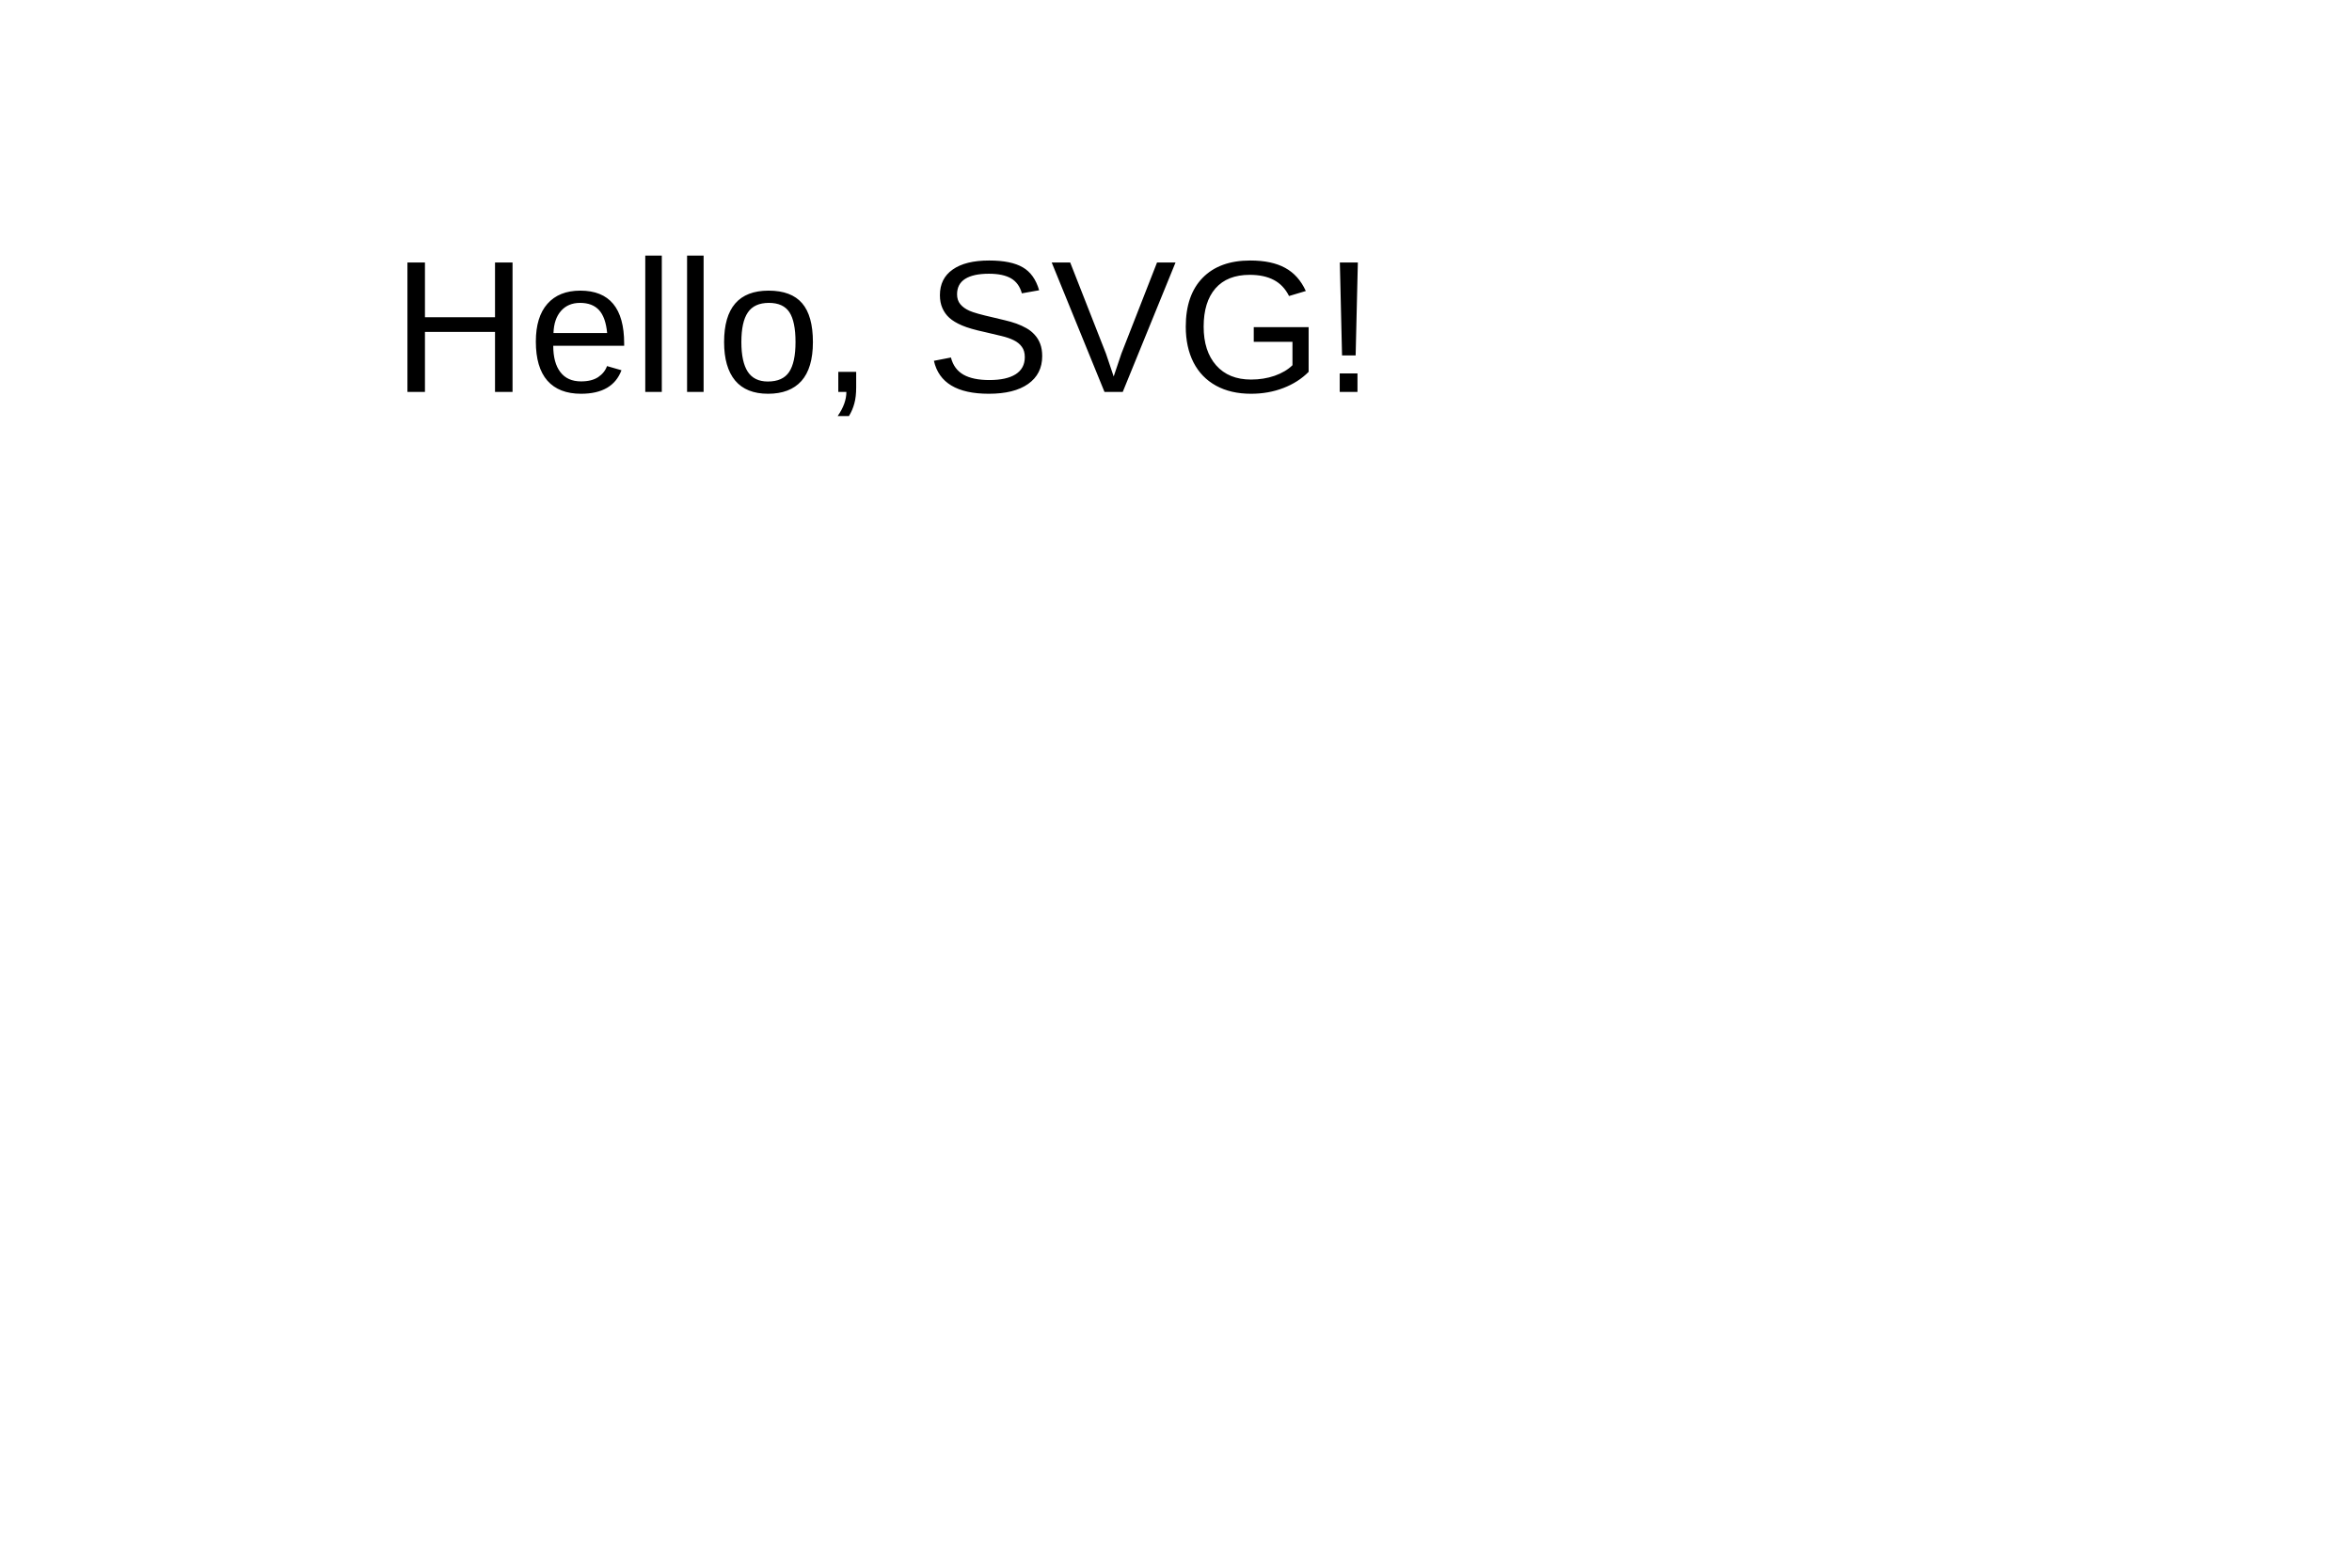
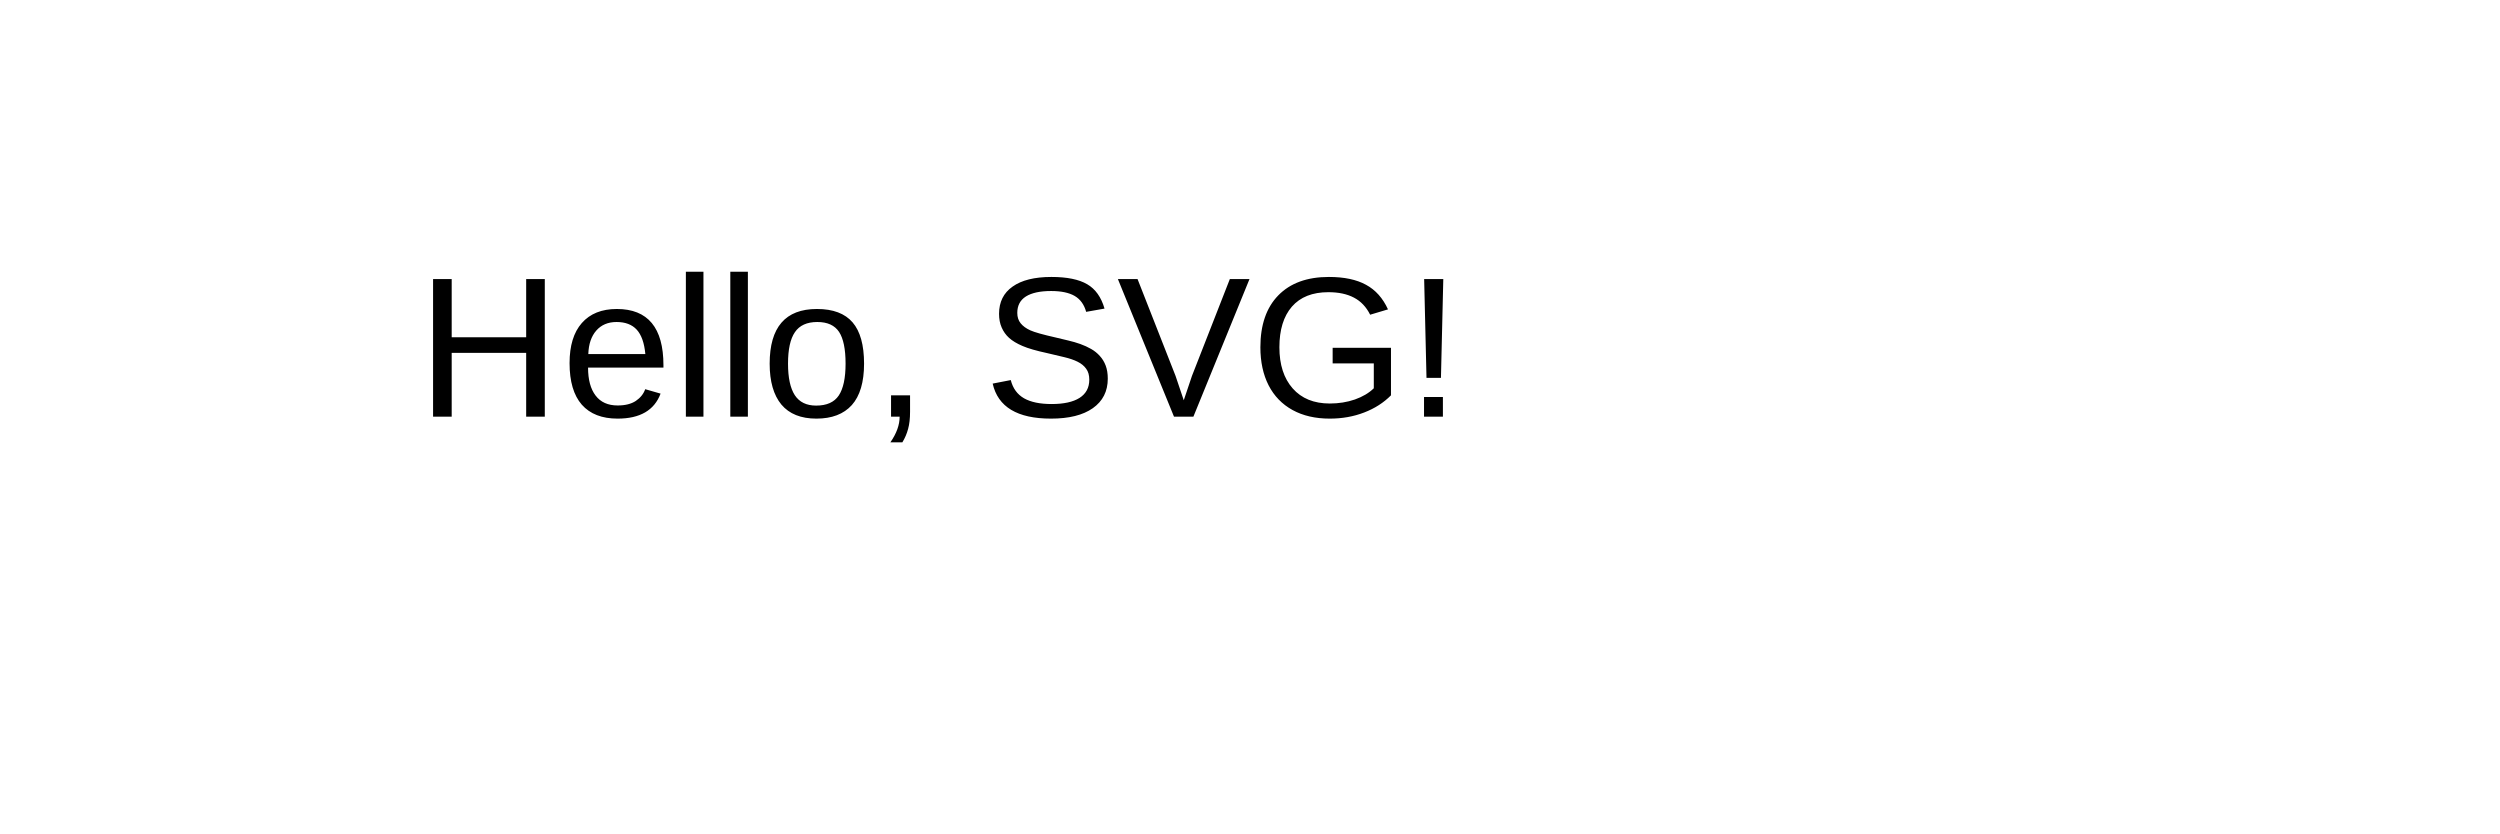
- <svg xmlns="http://www.w3.org/2000/svg" width="300" height="200">
+ <svg xmlns="http://www.w3.org/2000/svg" width="300" height="100">
  <text x="50" y="50" font-family="Arial" font-size="24" fill="black">Hello, SVG!</text>
</svg>
